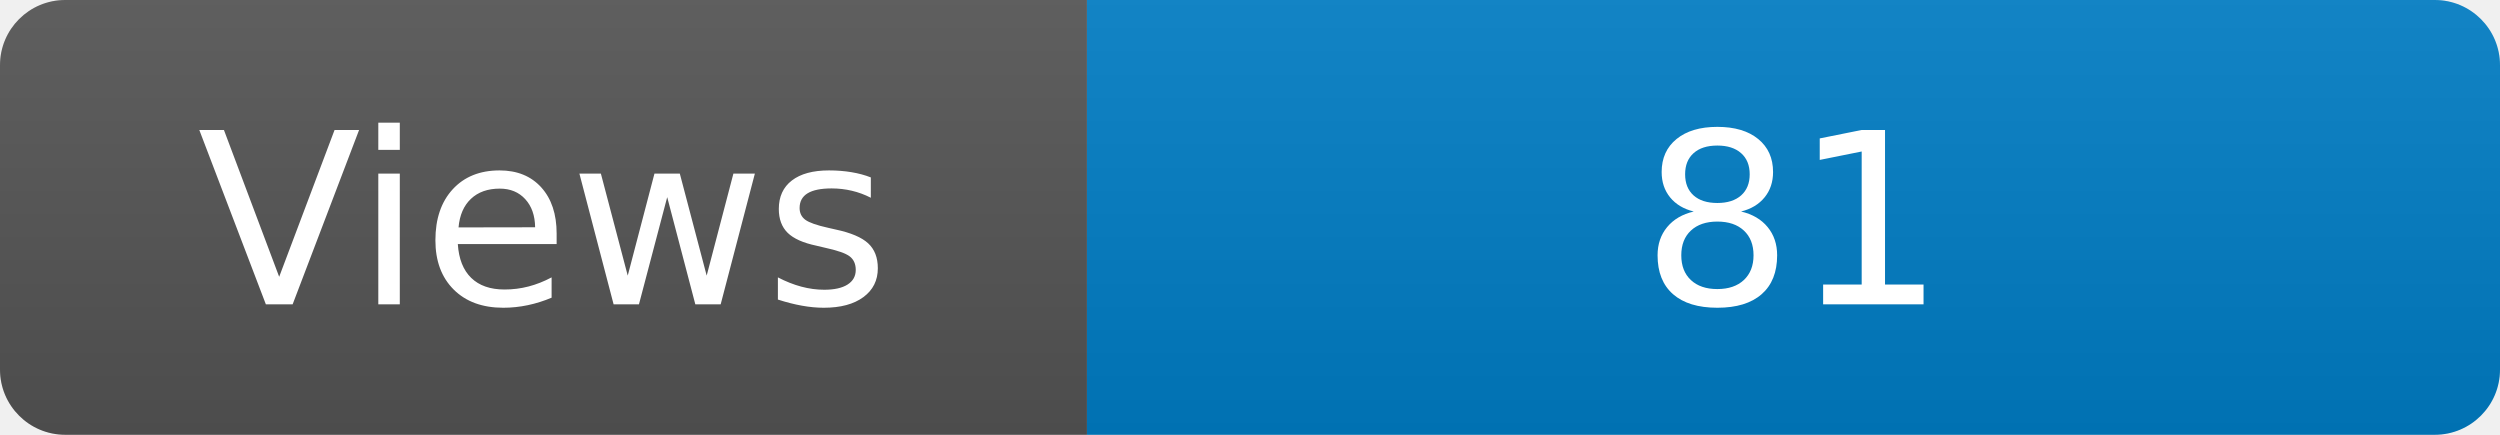
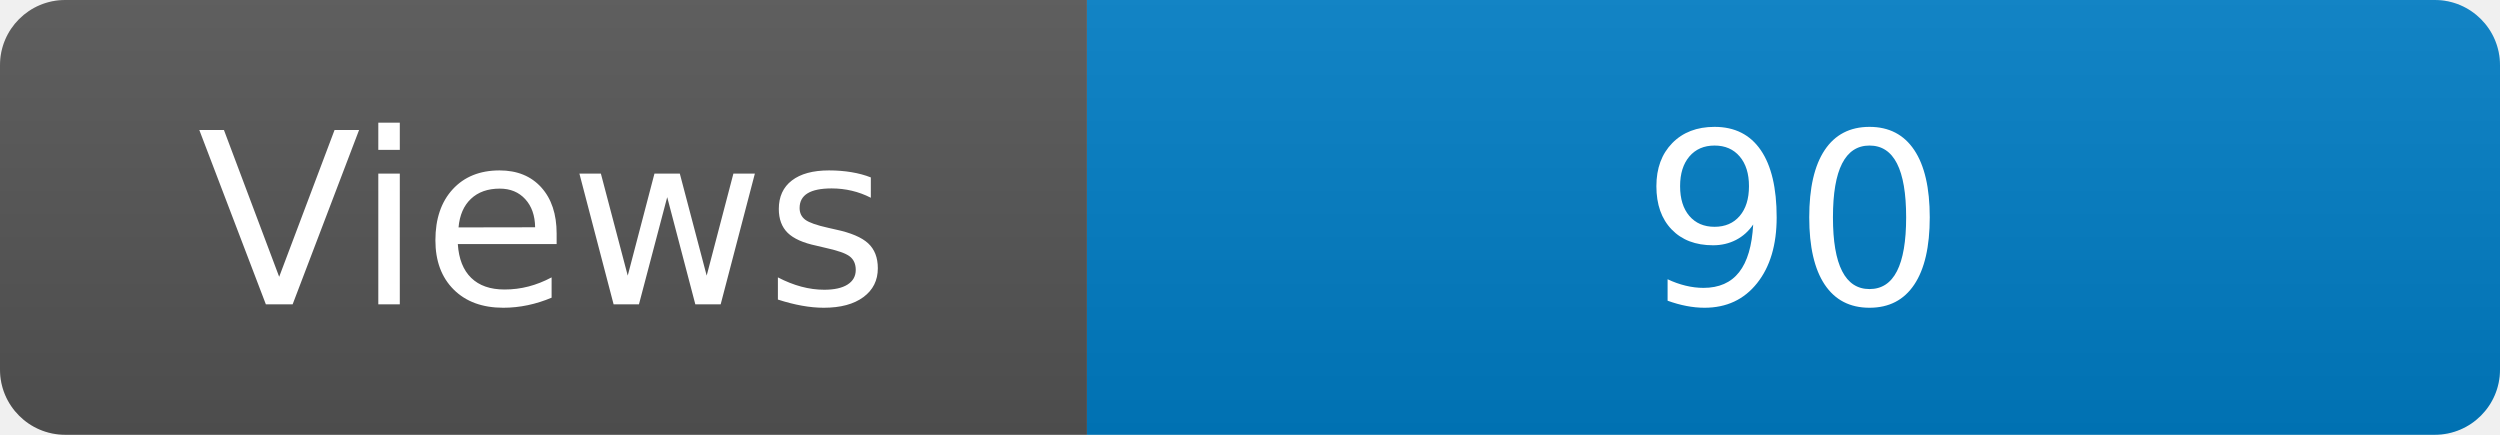
<svg xmlns="http://www.w3.org/2000/svg" width="115" height="20" role="img" aria-label="Maintained?: yes">
  <linearGradient id="s" x2="0" y2="100%">
    <stop offset="0" stop-color="#bbb" stop-opacity=".1" />
    <stop offset="1" stop-opacity=".1" />
  </linearGradient>
  <clipPath id="r">
    <rect width="115" height="20" rx="3" fill="#fff" />
  </clipPath>
  <g clip-path="url(#r)">
    <rect width="50" height="20" fill="#555" />
    <rect x="50" width="160" height="20" fill="#007ec6" />
    <rect width="115" height="20" fill="url(#s)" />
  </g>
  <g fill="#fff" text-anchor="middle" font-family="Verdana,Geneva,DejaVu Sans,sans-serif" font-size="110">
    <text x="250" y="140" transform="scale(.1)" fill="#fff">Views</text>
-     <text x="825" y="140" transform="scale(.1)" fill="#fff">81</text>
+     <text x="825" y="140" transform="scale(.1)" fill="#fff">90</text>
  </g>
</svg>
